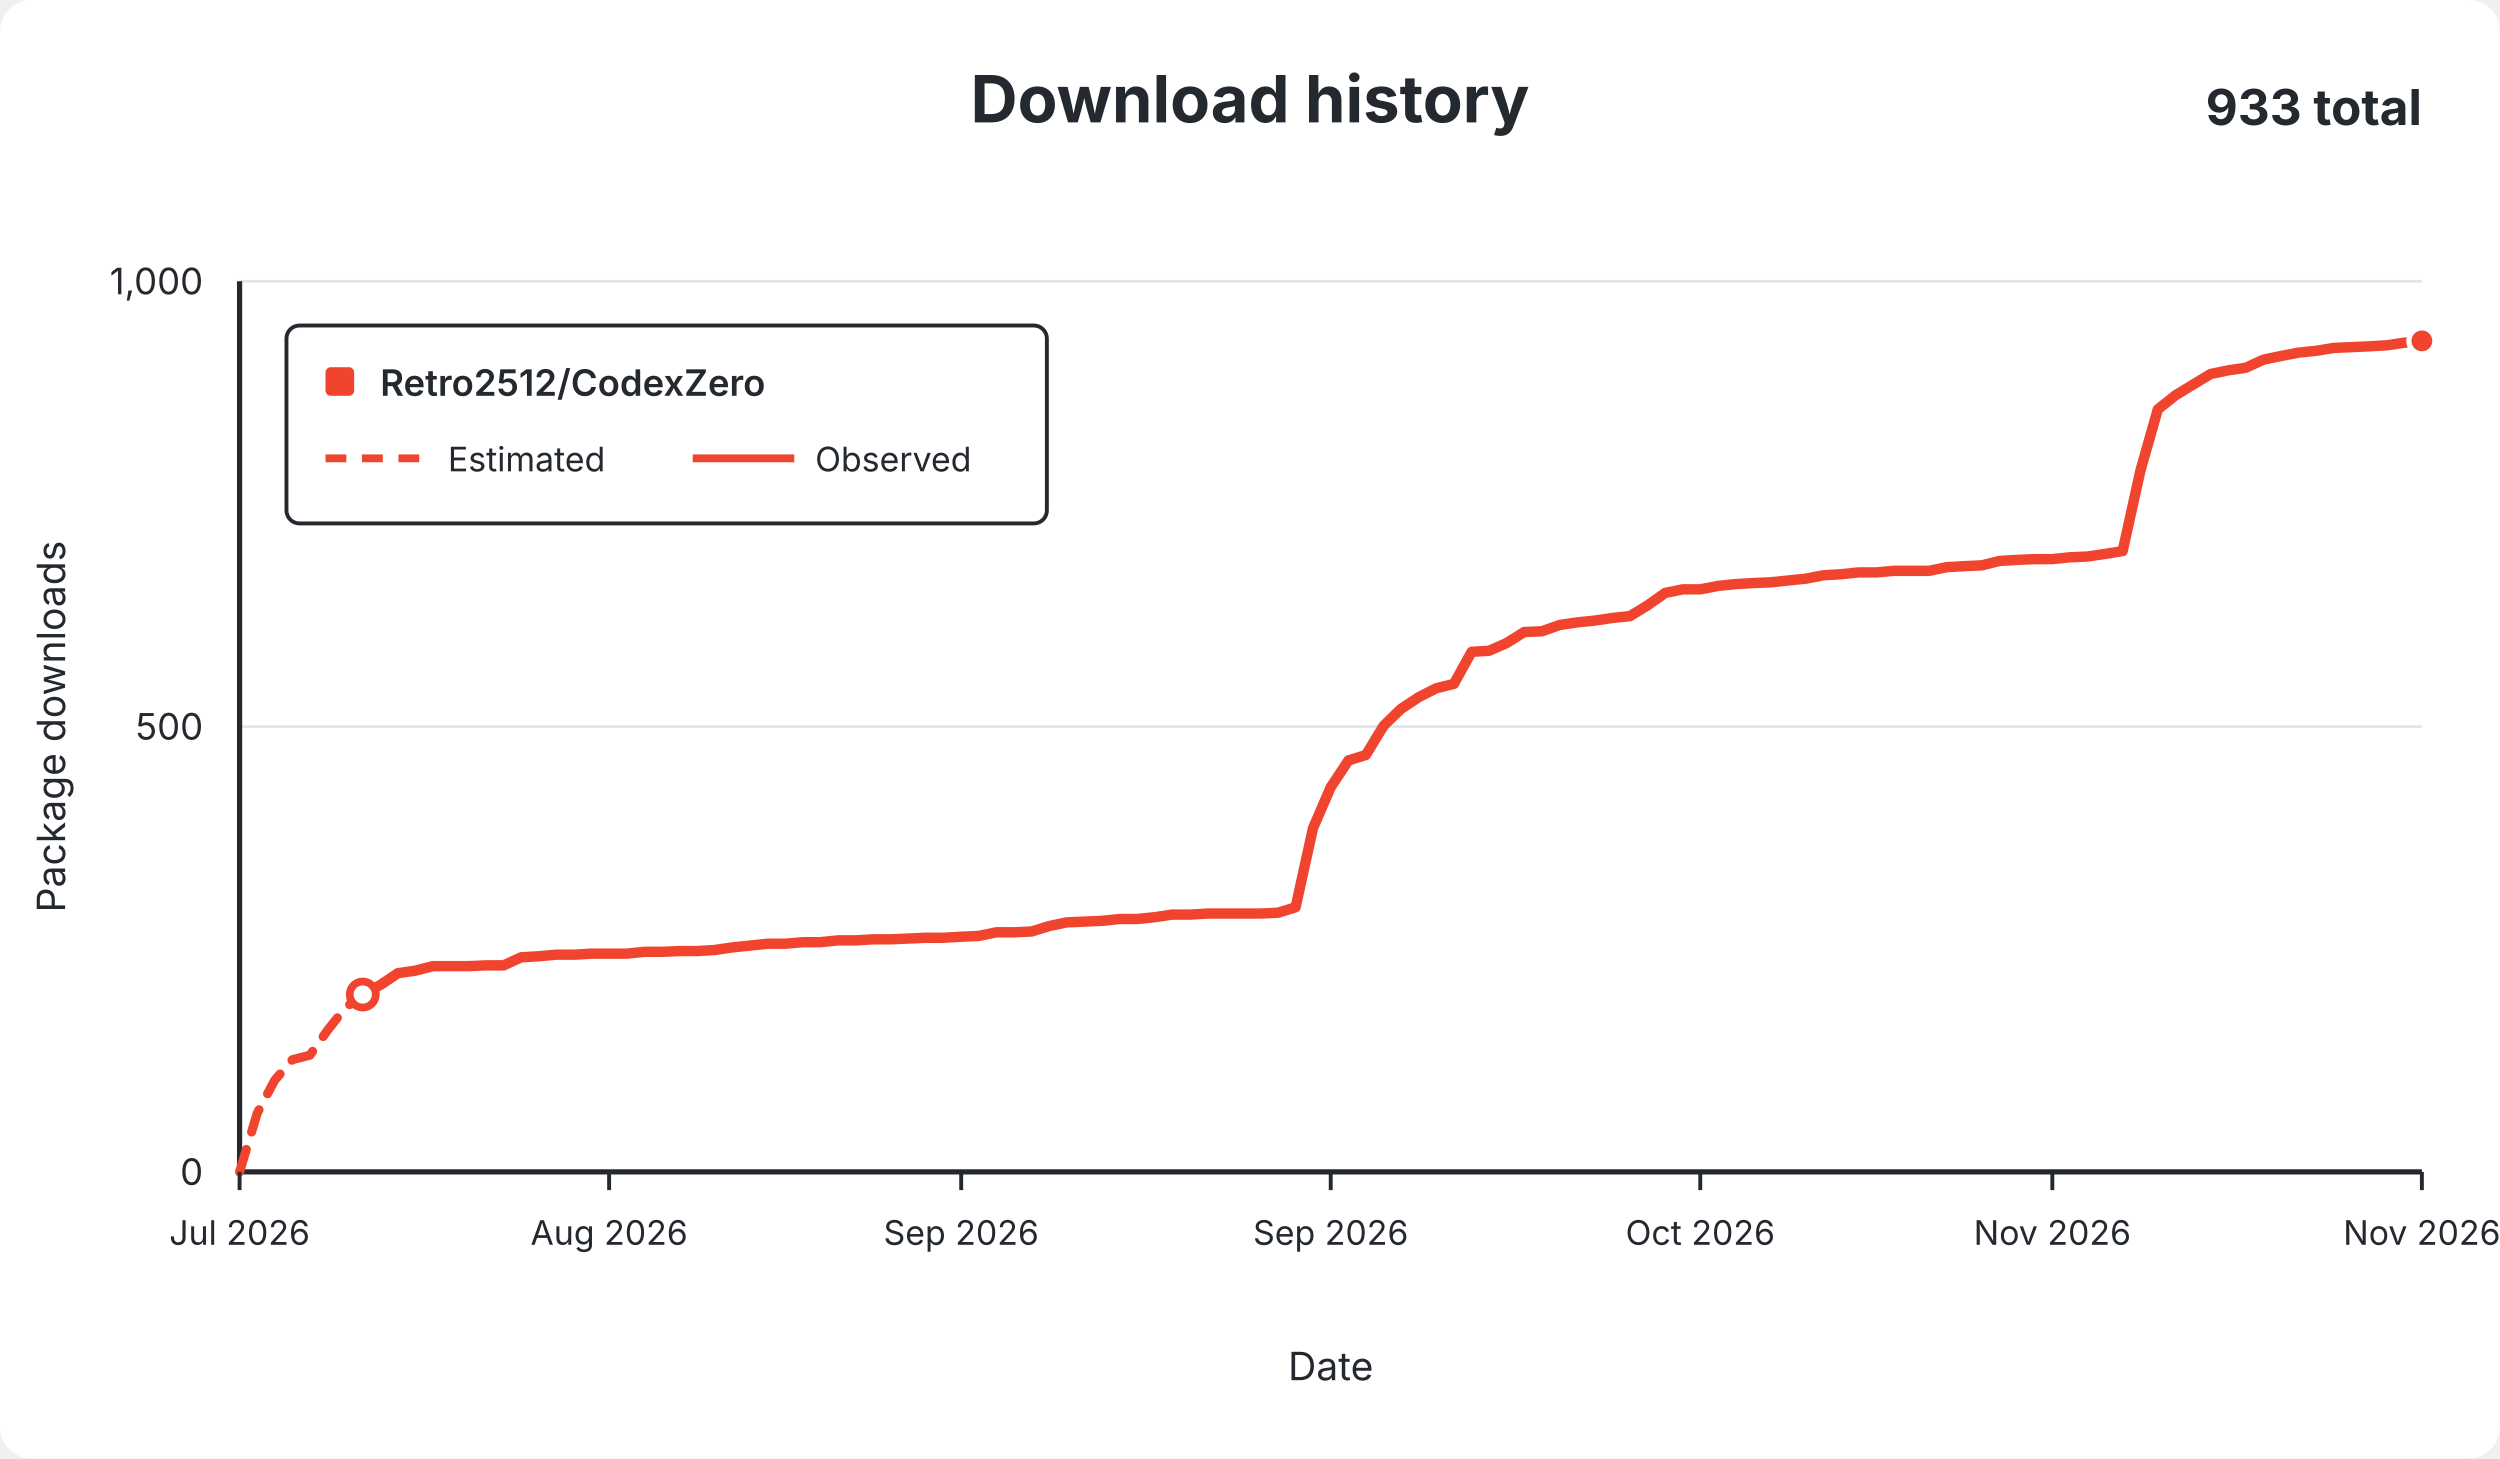
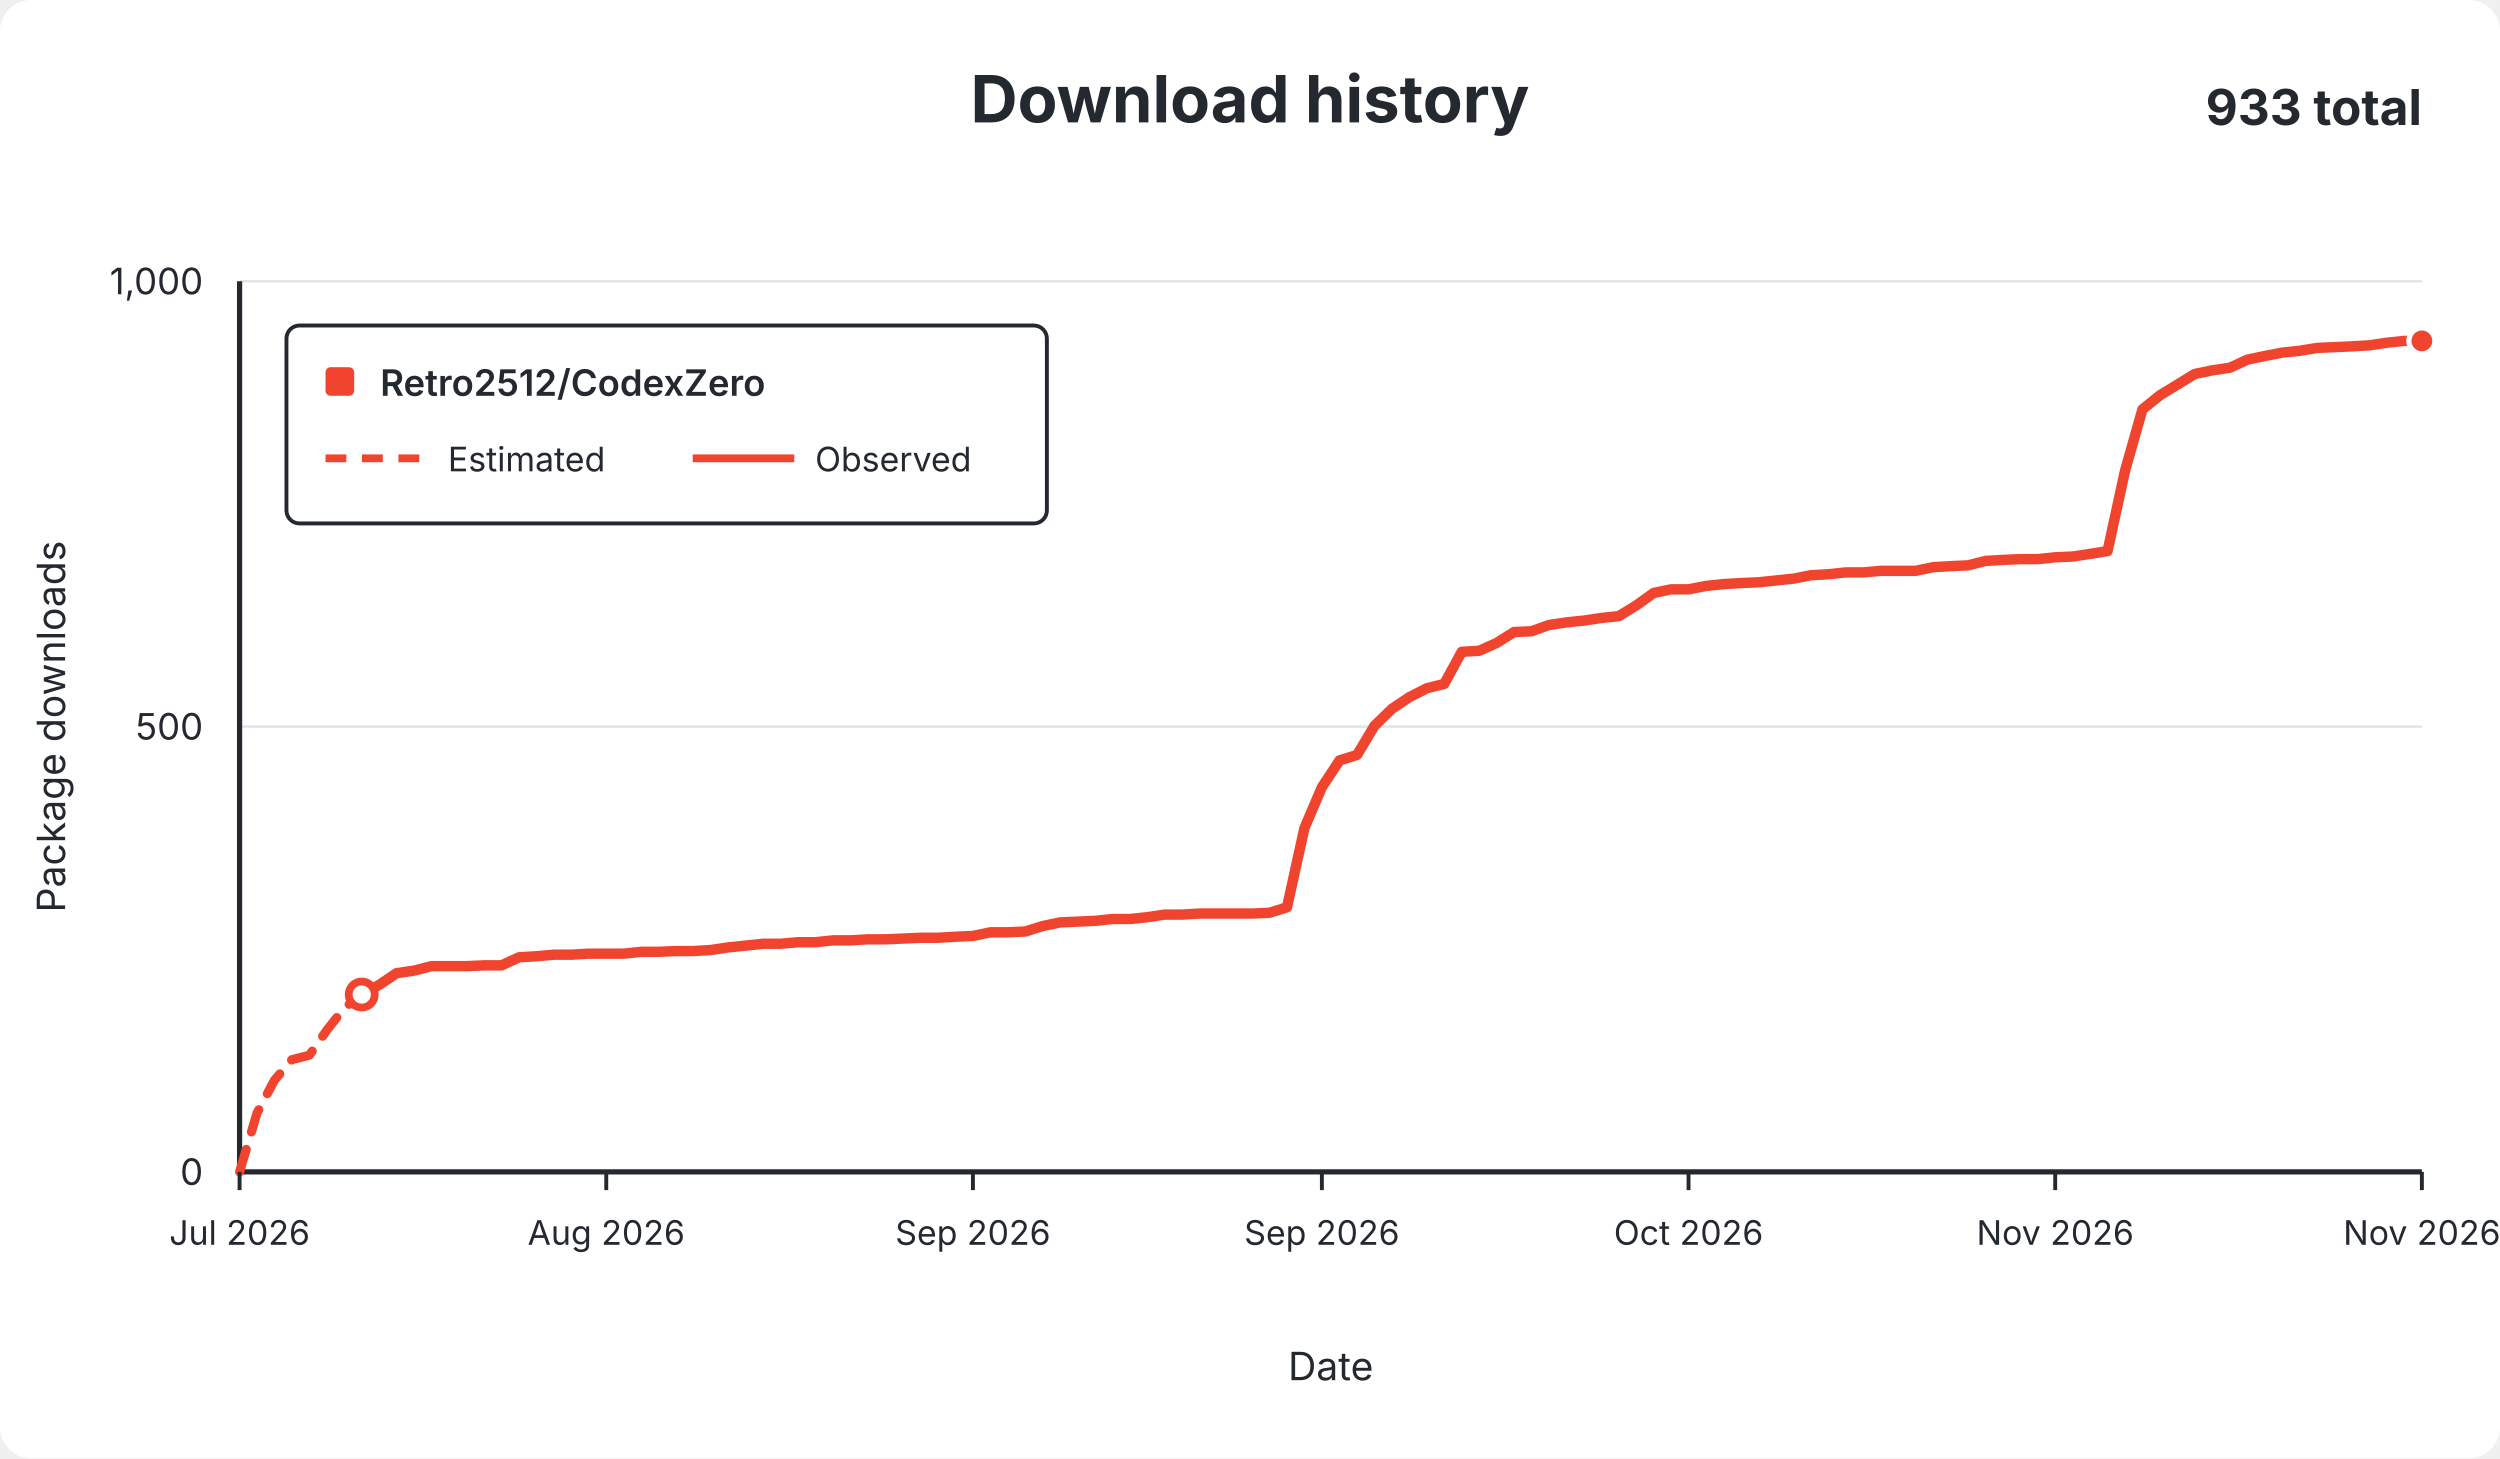
<svg xmlns="http://www.w3.org/2000/svg" width="960" height="560" viewBox="0 0 960 560" role="img">
  <rect width="960" height="560" rx="12" fill="#ffffff" />
  <g font-family="-apple-system,BlinkMacSystemFont,Segoe UI,sans-serif" fill="#24292f">
    <text x="480.0" y="47" text-anchor="middle" font-size="25" font-weight="650">Download history</text>
    <text x="930" y="48" text-anchor="end" font-size="19" font-weight="650">933 total</text>
    <line x1="92" y1="450.0" x2="930" y2="450.0" stroke="#e1e4e8" stroke-width="1" />
    <text x="78" y="455.0" text-anchor="end" fill="#24292f" font-size="14">0</text>
    <line x1="92" y1="279.0" x2="930" y2="279.0" stroke="#e1e4e8" stroke-width="1" />
    <text x="78" y="284.0" text-anchor="end" fill="#24292f" font-size="14">500</text>
    <line x1="92" y1="108.0" x2="930" y2="108.0" stroke="#e1e4e8" stroke-width="1" />
    <text x="78" y="113.0" text-anchor="end" fill="#24292f" font-size="14">1,000</text>
    <line x1="92" y1="108" x2="92" y2="450" stroke="#24292f" stroke-width="2" />
    <line x1="92" y1="450" x2="930" y2="450" stroke="#24292f" stroke-width="2" />
-     <path d="M 92.0 450.0 L 98.8 427.4 L 105.5 414.8 L 112.3 406.9 L 119.0 405.2 L 125.8 395.6 L 132.5 387.1 L 139.3 381.9" fill="none" stroke="#f0442e" stroke-width="3.5" stroke-dasharray="9 7" stroke-linecap="round" stroke-linejoin="round" />
-     <path d="M 139.3 381.9 L 146.1 378.2 L 152.8 373.7 L 159.6 372.7 L 166.3 371.0 L 173.1 371.0 L 179.9 371.0 L 186.6 370.7 L 193.4 370.7 L 200.1 367.6 L 206.9 367.2 L 213.6 366.6 L 220.4 366.6 L 227.2 366.2 L 233.9 366.2 L 240.7 366.2 L 247.4 365.5 L 254.2 365.5 L 261.0 365.2 L 267.7 365.2 L 274.5 364.8 L 281.2 363.8 L 288.0 363.1 L 294.7 362.4 L 301.5 362.4 L 308.3 361.8 L 315.0 361.8 L 321.8 361.1 L 328.5 361.1 L 335.3 360.7 L 342.0 360.7 L 348.8 360.4 L 355.6 360.1 L 362.3 360.1 L 369.1 359.7 L 375.8 359.4 L 382.6 358.0 L 389.4 358.0 L 396.1 357.7 L 402.9 355.6 L 409.6 354.2 L 416.4 353.9 L 423.1 353.6 L 429.9 352.9 L 436.7 352.9 L 443.4 352.2 L 450.2 351.2 L 456.9 351.2 L 463.7 350.8 L 470.5 350.8 L 477.2 350.8 L 484.0 350.8 L 490.7 350.5 L 497.5 348.4 L 504.2 318.0 L 511.0 302.3 L 517.8 292.0 L 524.5 289.9 L 531.3 278.7 L 538.0 272.2 L 544.8 267.7 L 551.5 264.3 L 558.3 262.6 L 565.1 250.3 L 571.8 249.9 L 578.6 246.9 L 585.3 242.7 L 592.1 242.4 L 598.9 240.0 L 605.6 239.0 L 612.4 238.3 L 619.1 237.3 L 625.9 236.6 L 632.6 232.5 L 639.4 227.7 L 646.2 226.3 L 652.9 226.3 L 659.7 225.0 L 666.4 224.3 L 673.2 223.9 L 680.0 223.6 L 686.7 222.9 L 693.5 222.2 L 700.2 220.9 L 707.0 220.5 L 713.7 219.8 L 720.5 219.8 L 727.3 219.2 L 734.0 219.2 L 740.8 219.2 L 747.5 217.8 L 754.3 217.4 L 761.0 217.1 L 767.8 215.4 L 774.6 215.0 L 781.3 214.7 L 788.1 214.7 L 794.8 214.0 L 801.6 213.7 L 808.4 212.7 L 815.1 211.6 L 821.9 180.8 L 828.6 157.2 L 835.4 151.8 L 842.1 147.7 L 848.9 143.6 L 855.7 142.2 L 862.4 141.2 L 869.2 138.1 L 875.9 136.7 L 882.7 135.4 L 889.5 134.7 L 896.2 133.6 L 903.0 133.3 L 909.7 133.0 L 916.5 132.6 L 923.2 131.6 L 930.0 130.9" fill="none" stroke="#f0442e" stroke-width="4" stroke-linecap="round" stroke-linejoin="round" />
-     <circle cx="139.3" cy="381.9" r="5" fill="#ffffff" stroke="#f0442e" stroke-width="3" />
+     <path d="M 92.0 450.0 L 98.7 427.4 L 105.4 414.8 L 112.1 406.9 L 118.8 405.2 L 125.5 395.6 L 132.2 387.1 L 138.9 381.9" fill="none" stroke="#f0442e" stroke-width="3.5" stroke-dasharray="9 7" stroke-linecap="round" stroke-linejoin="round" />
+     <path d="M 138.9 381.9 L 145.6 378.2 L 152.3 373.7 L 159.0 372.7 L 165.7 371.0 L 172.4 371.0 L 179.2 371.0 L 185.9 370.7 L 192.6 370.7 L 199.3 367.6 L 206.0 367.2 L 212.7 366.6 L 219.4 366.6 L 226.1 366.2 L 232.8 366.2 L 239.5 366.2 L 246.2 365.5 L 252.9 365.5 L 259.6 365.2 L 266.3 365.2 L 273.0 364.8 L 279.7 363.8 L 286.4 363.1 L 293.1 362.4 L 299.8 362.4 L 306.5 361.8 L 313.2 361.8 L 319.9 361.1 L 326.6 361.1 L 333.3 360.7 L 340.0 360.7 L 346.8 360.4 L 353.5 360.1 L 360.2 360.1 L 366.9 359.7 L 373.6 359.4 L 380.3 358.0 L 387.0 358.0 L 393.7 357.7 L 400.4 355.6 L 407.1 354.2 L 413.8 353.9 L 420.5 353.6 L 427.2 352.9 L 433.9 352.9 L 440.6 352.2 L 447.3 351.2 L 454.0 351.2 L 460.7 350.8 L 467.4 350.8 L 474.1 350.8 L 480.8 350.8 L 487.5 350.5 L 494.2 348.4 L 500.9 318.0 L 507.6 302.3 L 514.4 292.0 L 521.1 289.9 L 527.8 278.7 L 534.5 272.2 L 541.2 267.7 L 547.9 264.3 L 554.6 262.6 L 561.3 250.3 L 568.0 249.9 L 574.7 246.9 L 581.4 242.7 L 588.1 242.4 L 594.8 240.0 L 601.5 239.0 L 608.2 238.3 L 614.9 237.3 L 621.6 236.6 L 628.3 232.5 L 635.0 227.7 L 641.7 226.3 L 648.4 226.3 L 655.1 225.0 L 661.8 224.3 L 668.5 223.9 L 675.2 223.6 L 682.0 222.9 L 688.7 222.2 L 695.4 220.9 L 702.1 220.5 L 708.8 219.8 L 715.5 219.8 L 722.2 219.2 L 728.9 219.2 L 735.6 219.2 L 742.3 217.8 L 749.0 217.4 L 755.7 217.1 L 762.4 215.4 L 769.1 215.0 L 775.8 214.7 L 782.5 214.7 L 789.2 214.0 L 795.9 213.7 L 802.6 212.7 L 809.3 211.6 L 816.0 180.8 L 822.7 157.2 L 829.4 151.8 L 836.1 147.7 L 842.8 143.6 L 849.6 142.2 L 856.3 141.2 L 863.0 138.1 L 869.7 136.7 L 876.4 135.4 L 883.1 134.7 L 889.8 133.6 L 896.5 133.3 L 903.2 133.0 L 909.9 132.6 L 916.6 131.6 L 923.3 130.9 L 930.0 130.9" fill="none" stroke="#f0442e" stroke-width="4" stroke-linecap="round" stroke-linejoin="round" />
+     <circle cx="138.9" cy="381.9" r="5" fill="#ffffff" stroke="#f0442e" stroke-width="3" />
    <circle cx="930.0" cy="130.9" r="5" fill="#f0442e" stroke="#ffffff" stroke-width="2" />
    <line x1="92.0" y1="450" x2="92.0" y2="457" stroke="#24292f" stroke-width="1.5" />
    <text x="92.0" y="478" text-anchor="middle" fill="#24292f" font-size="13">Jul 2026</text>
-     <line x1="233.9" y1="450" x2="233.9" y2="457" stroke="#24292f" stroke-width="1.5" />
-     <text x="233.9" y="478" text-anchor="middle" fill="#24292f" font-size="13">Aug 2026</text>
-     <line x1="369.1" y1="450" x2="369.1" y2="457" stroke="#24292f" stroke-width="1.5" />
-     <text x="369.1" y="478" text-anchor="middle" fill="#24292f" font-size="13">Sep 2026</text>
-     <line x1="511.0" y1="450" x2="511.0" y2="457" stroke="#24292f" stroke-width="1.5" />
-     <text x="511.0" y="478" text-anchor="middle" fill="#24292f" font-size="13">Sep 2026</text>
-     <line x1="652.9" y1="450" x2="652.9" y2="457" stroke="#24292f" stroke-width="1.5" />
-     <text x="652.9" y="478" text-anchor="middle" fill="#24292f" font-size="13">Oct 2026</text>
-     <line x1="788.1" y1="450" x2="788.1" y2="457" stroke="#24292f" stroke-width="1.5" />
-     <text x="788.1" y="478" text-anchor="middle" fill="#24292f" font-size="13">Nov 2026</text>
+     <line x1="232.8" y1="450" x2="232.8" y2="457" stroke="#24292f" stroke-width="1.5" />
+     <text x="232.8" y="478" text-anchor="middle" fill="#24292f" font-size="13">Aug 2026</text>
+     <line x1="373.6" y1="450" x2="373.6" y2="457" stroke="#24292f" stroke-width="1.5" />
+     <text x="373.6" y="478" text-anchor="middle" fill="#24292f" font-size="13">Sep 2026</text>
+     <line x1="507.6" y1="450" x2="507.6" y2="457" stroke="#24292f" stroke-width="1.5" />
+     <text x="507.6" y="478" text-anchor="middle" fill="#24292f" font-size="13">Sep 2026</text>
+     <line x1="648.4" y1="450" x2="648.4" y2="457" stroke="#24292f" stroke-width="1.5" />
+     <text x="648.4" y="478" text-anchor="middle" fill="#24292f" font-size="13">Oct 2026</text>
+     <line x1="789.2" y1="450" x2="789.2" y2="457" stroke="#24292f" stroke-width="1.5" />
+     <text x="789.2" y="478" text-anchor="middle" fill="#24292f" font-size="13">Nov 2026</text>
    <line x1="930.0" y1="450" x2="930.0" y2="457" stroke="#24292f" stroke-width="1.5" />
    <text x="930.0" y="478" text-anchor="middle" fill="#24292f" font-size="13">Nov 2026</text>
    <text x="511.0" y="530" text-anchor="middle" font-size="15">Date</text>
    <text x="25" y="279.0" text-anchor="middle" font-size="15" transform="rotate(-90 25 279.0)">Package downloads</text>
    <g>
      <rect x="110" y="125" width="292" height="76" rx="5" fill="#ffffff" stroke="#24292f" stroke-width="1.5" />
      <rect x="125" y="141" width="11" height="11" rx="2" fill="#f0442e" />
      <text x="146" y="152" font-size="14" font-weight="600">Retro2512/CodexZero</text>
      <line x1="125" y1="176" x2="164" y2="176" stroke="#f0442e" stroke-width="3" stroke-dasharray="8 6" />
      <text x="172" y="181" font-size="13">Estimated</text>
      <line x1="266" y1="176" x2="305" y2="176" stroke="#f0442e" stroke-width="3" />
      <text x="313" y="181" font-size="13">Observed</text>
    </g>
  </g>
</svg>
